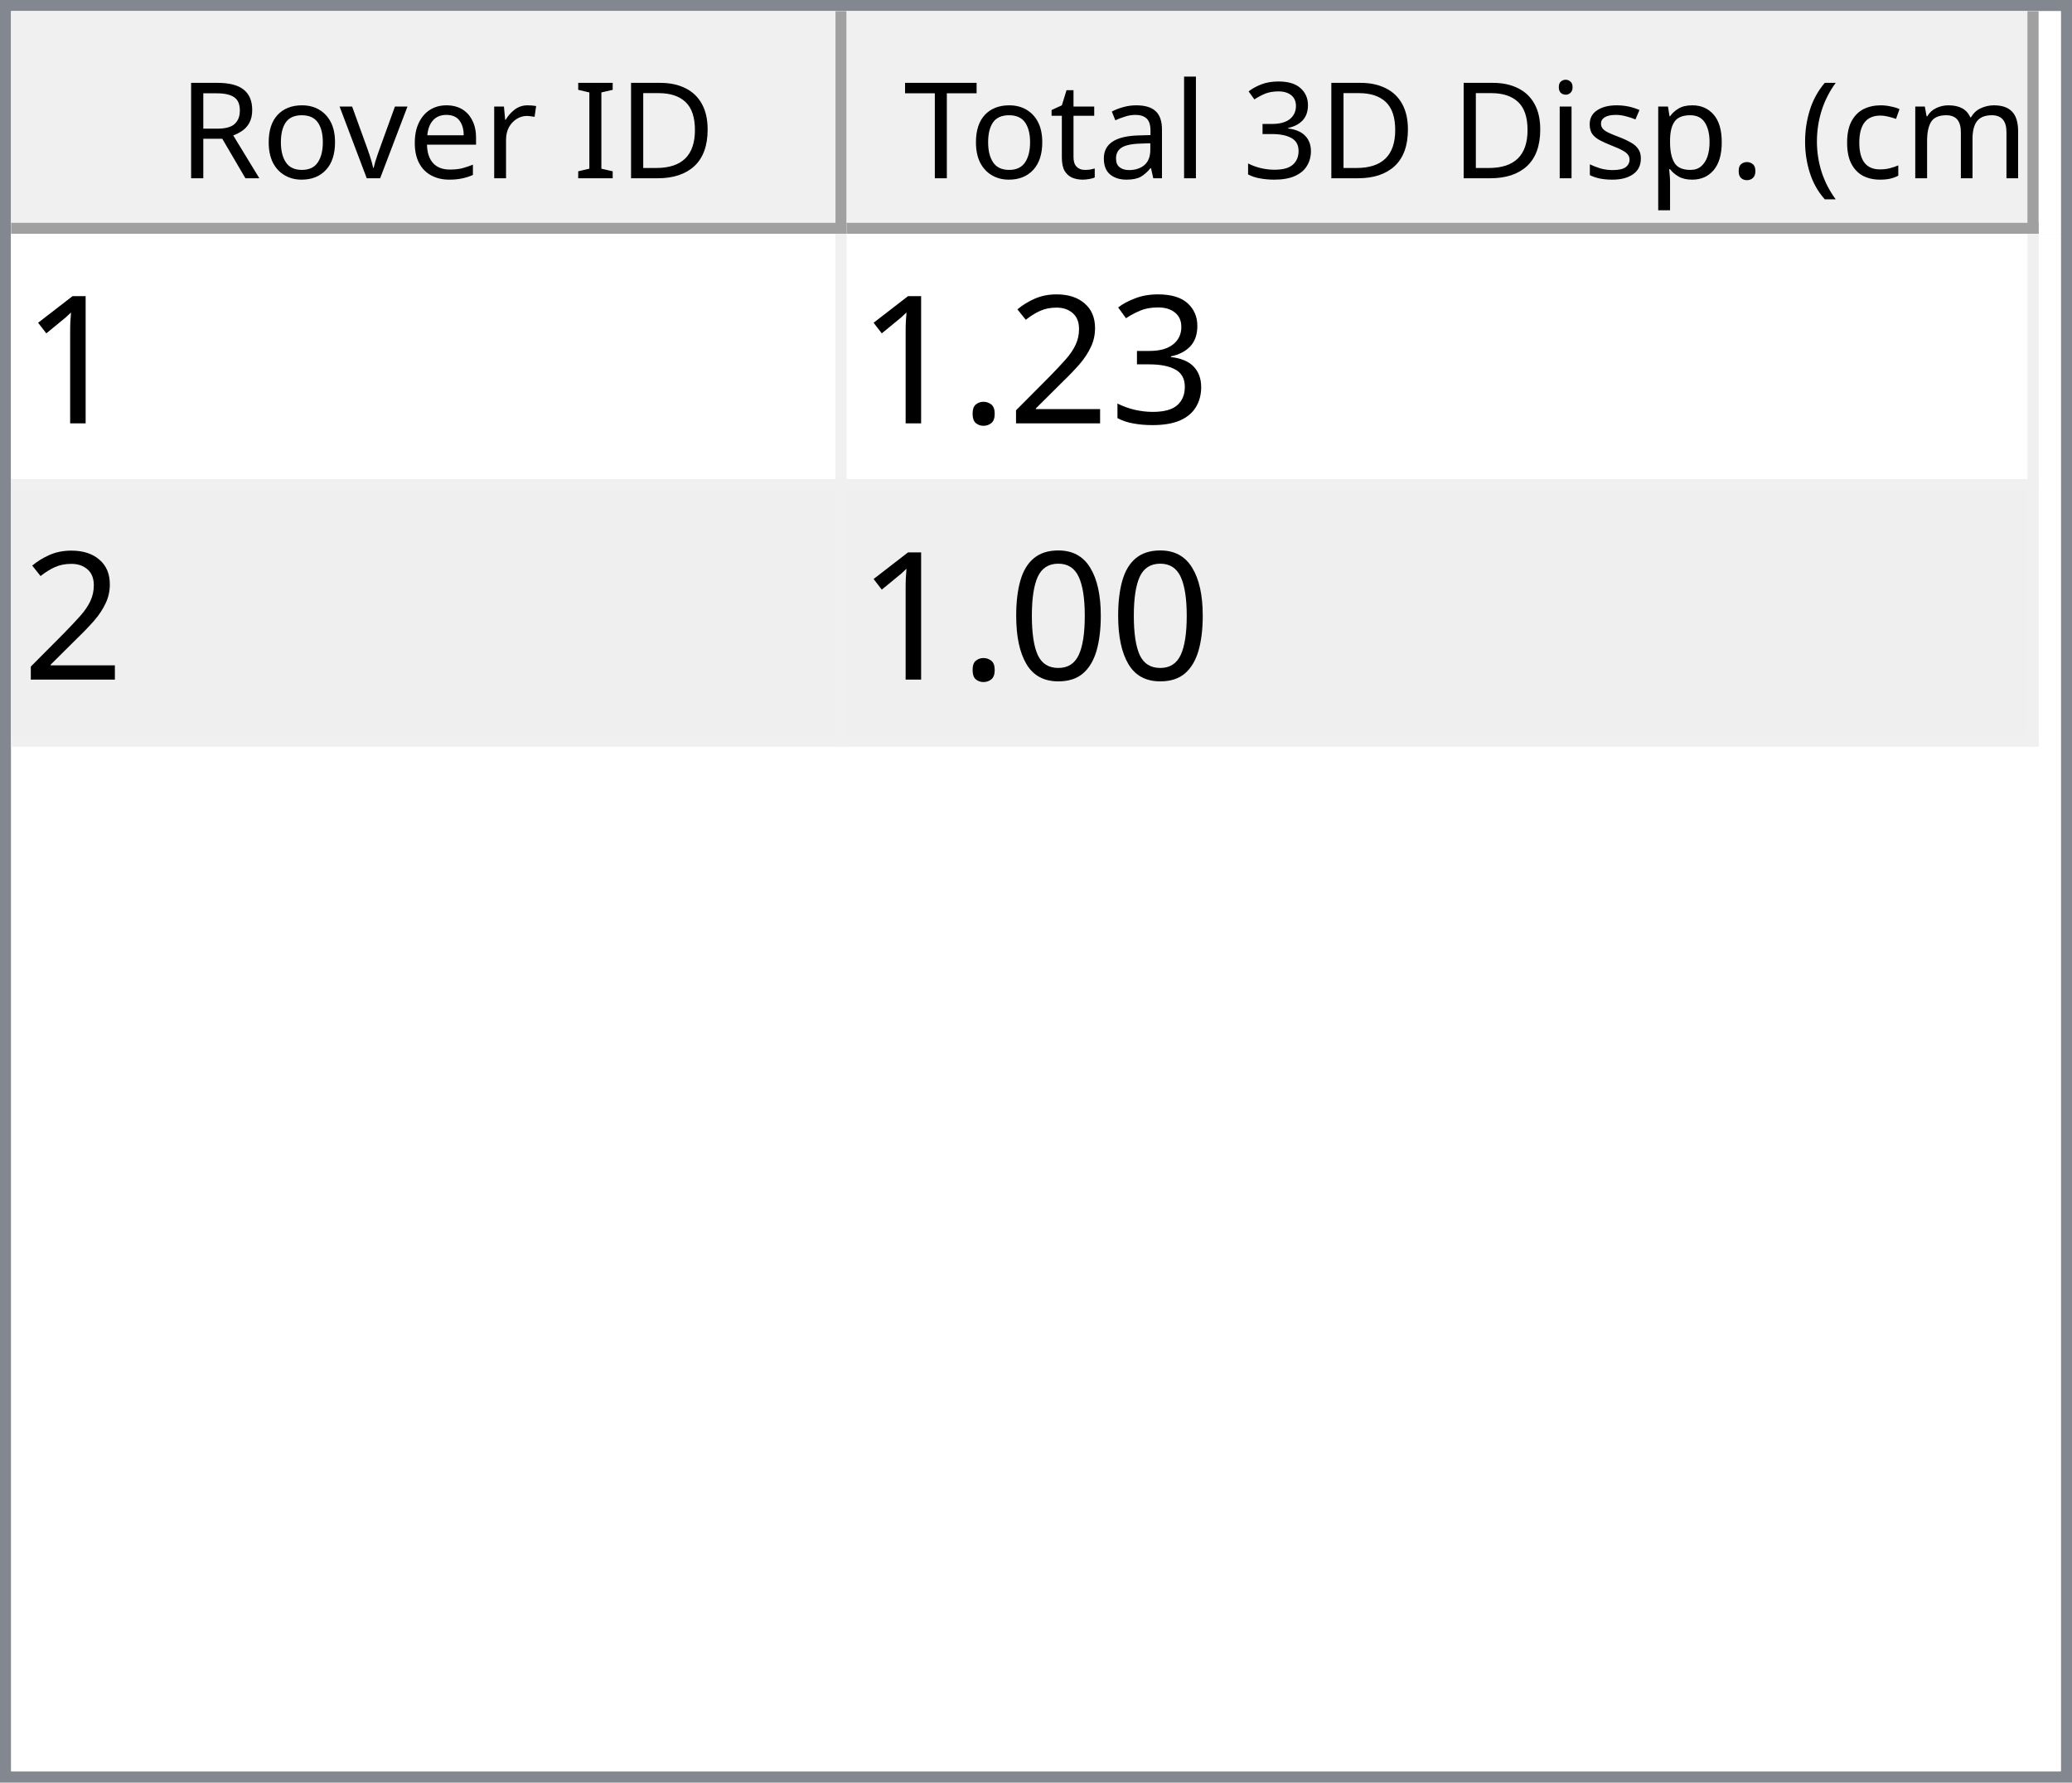
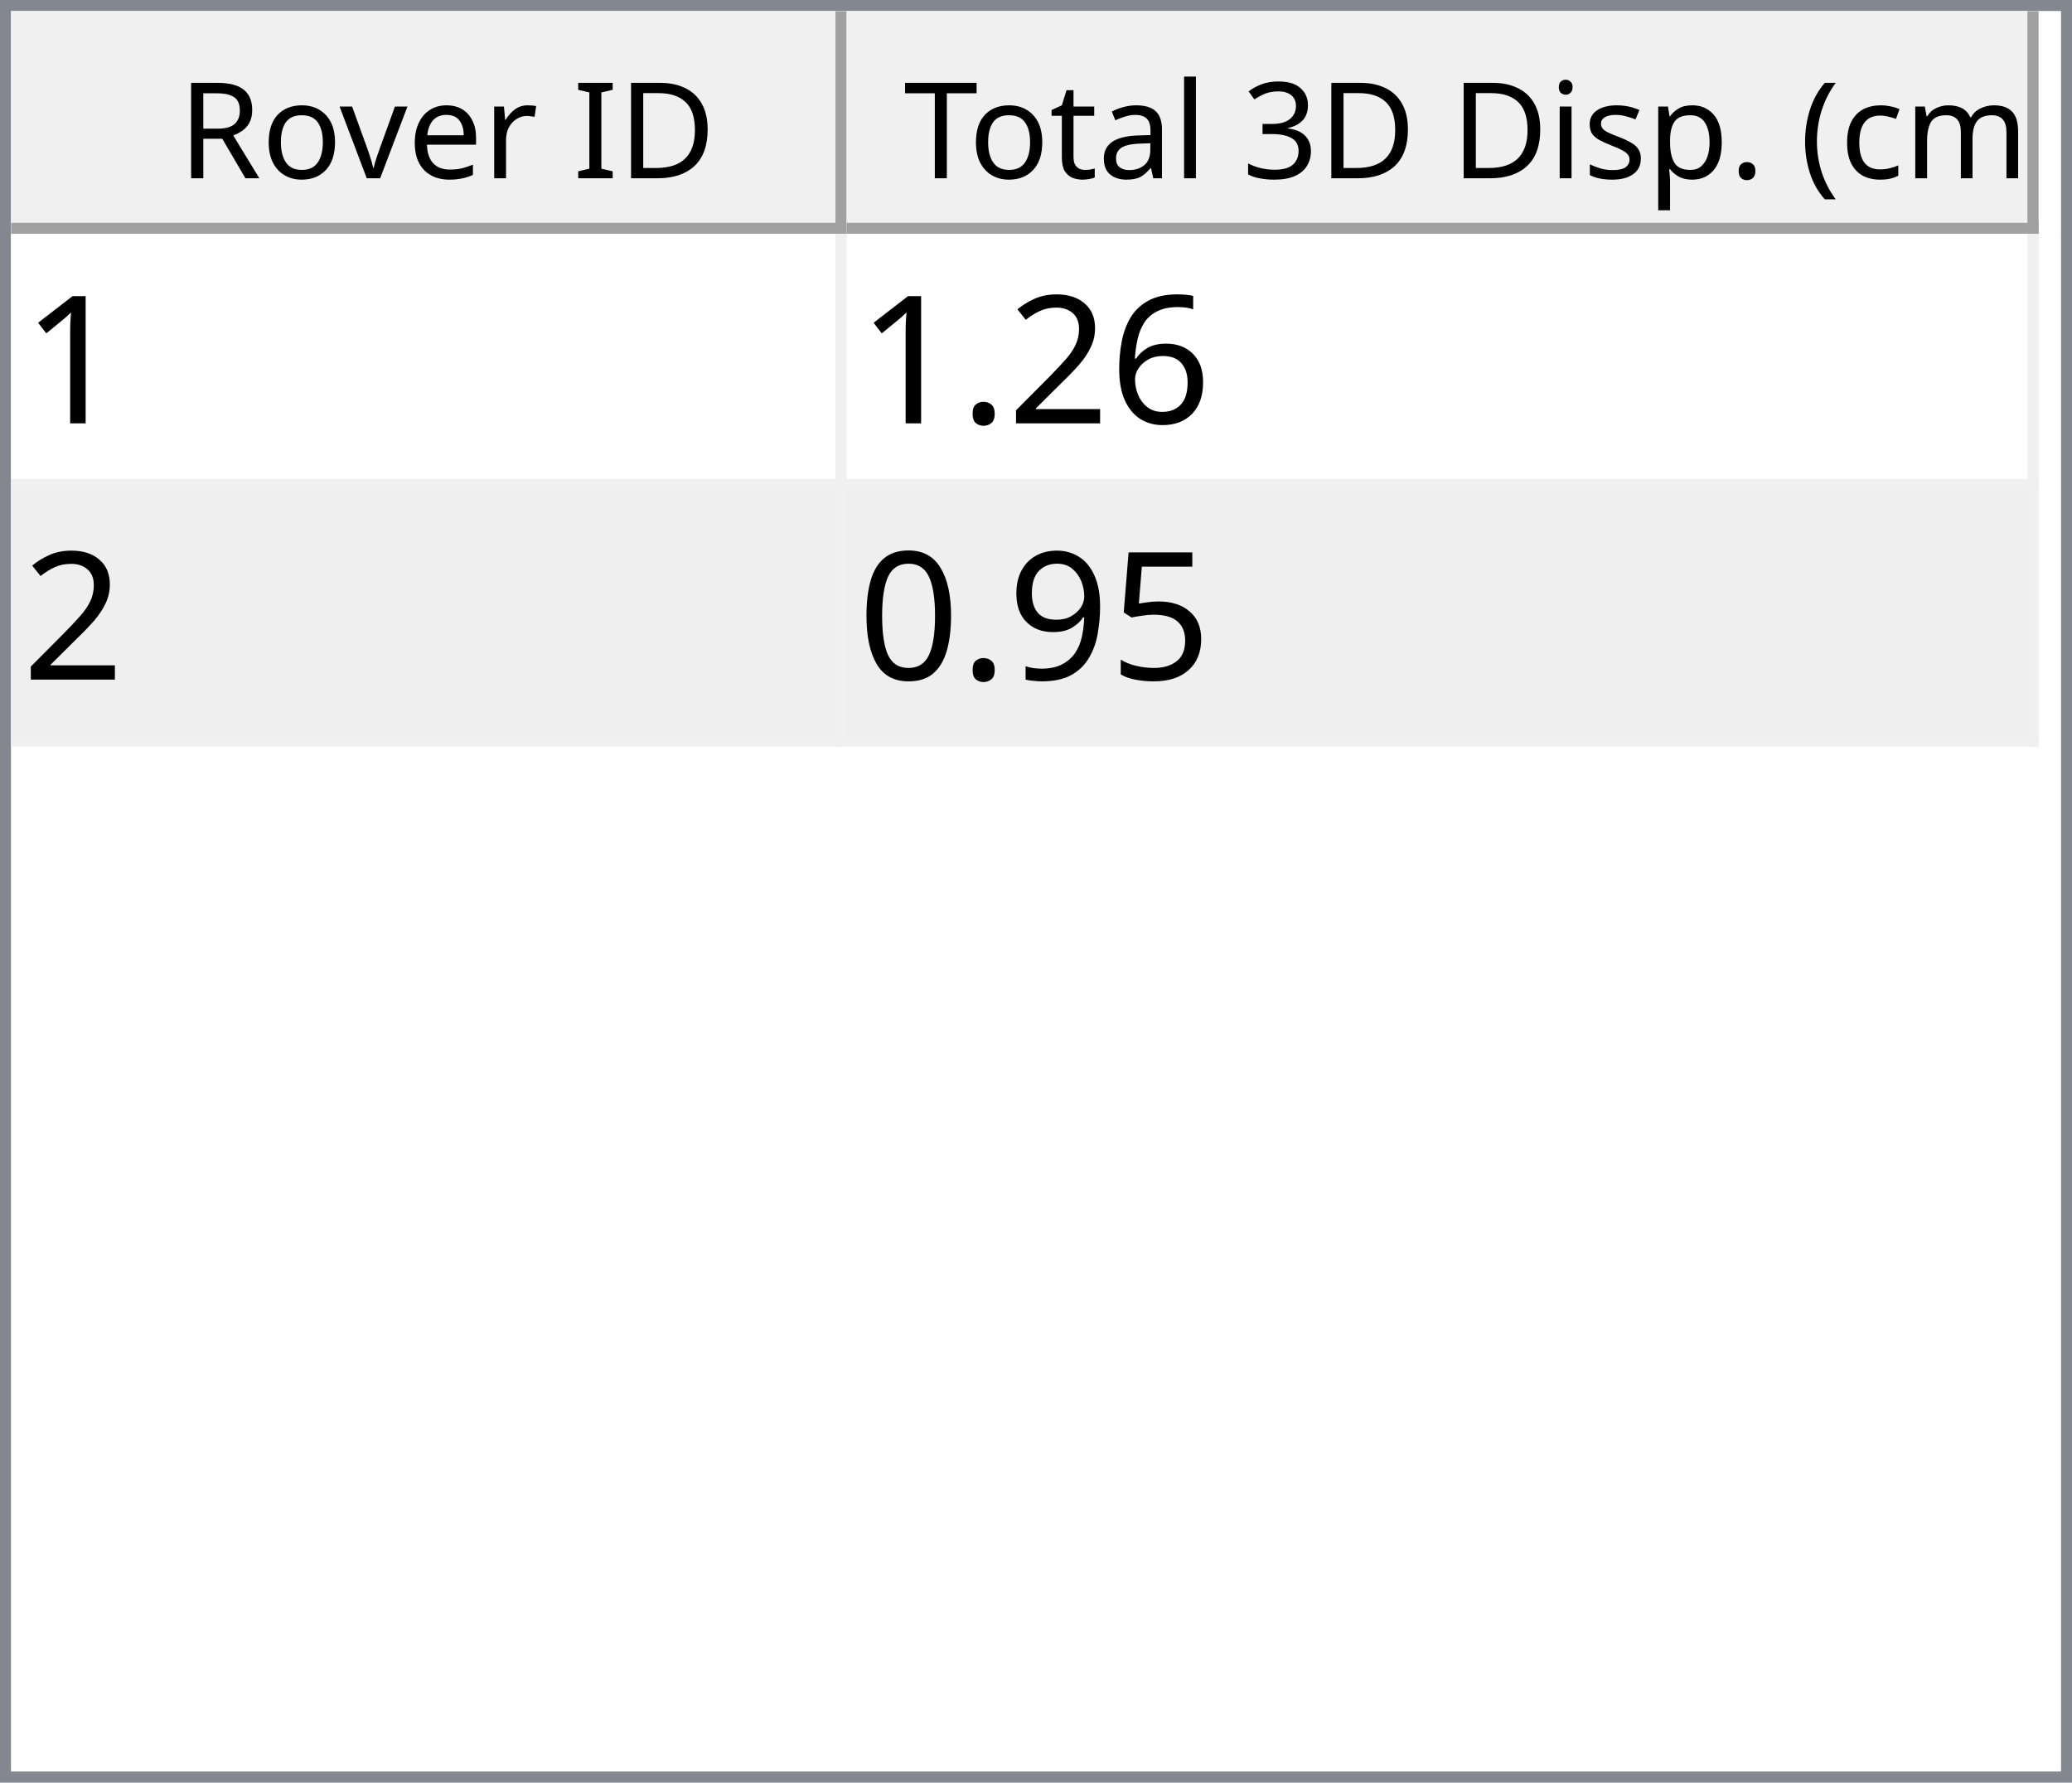
<svg xmlns="http://www.w3.org/2000/svg" style="fill-opacity:1; color-rendering:auto; color-interpolation:auto; text-rendering:auto; stroke:black; stroke-linecap:square; stroke-miterlimit:10; shape-rendering:auto; stroke-opacity:1; fill:black; stroke-dasharray:none; font-weight:normal; stroke-width:1; font-family:'Dialog'; font-style:normal; stroke-linejoin:miter; font-size:12px; stroke-dashoffset:0; image-rendering:auto;" width="186" height="160">
  <defs id="genericDefs" />
  <g>
    <defs id="defs1">
      <clipPath clipPathUnits="userSpaceOnUse" id="clipPath1">
        <path d="M0 0 L186 0 L186 160 L0 160 L0 0 Z" />
      </clipPath>
      <clipPath clipPathUnits="userSpaceOnUse" id="clipPath2">
        <path d="M0 0 L0 160 L186 160 L186 0 Z" />
      </clipPath>
      <clipPath clipPathUnits="userSpaceOnUse" id="clipPath3">
        <path d="M0 0 L0 20 L184 20 L184 0 Z" />
      </clipPath>
      <clipPath clipPathUnits="userSpaceOnUse" id="clipPath4">
        <path d="M0 0 L0 20 L75 20 L75 0 Z" />
      </clipPath>
      <clipPath clipPathUnits="userSpaceOnUse" id="clipPath5">
        <path d="M1 1 L1 19 L74 19 L74 1 Z" />
      </clipPath>
      <clipPath clipPathUnits="userSpaceOnUse" id="clipPath6">
        <path d="M0 0 L0 18 L73 18 L73 0 Z" />
      </clipPath>
      <clipPath clipPathUnits="userSpaceOnUse" id="clipPath7">
        <path d="M-0.5 -0.5 L-0.5 19.5 L74.5 19.5 L74.5 -0.5 Z" />
      </clipPath>
      <clipPath clipPathUnits="userSpaceOnUse" id="clipPath8">
        <path d="M0 0 L0 20 L107 20 L107 0 Z" />
      </clipPath>
      <clipPath clipPathUnits="userSpaceOnUse" id="clipPath9">
        <path d="M1 1 L1 19 L106 19 L106 1 Z" />
      </clipPath>
      <clipPath clipPathUnits="userSpaceOnUse" id="clipPath10">
        <path d="M0 0 L0 18 L105 18 L105 0 Z" />
      </clipPath>
      <clipPath clipPathUnits="userSpaceOnUse" id="clipPath11">
        <path d="M-0.5 -0.5 L-0.5 19.5 L106.5 19.5 L106.5 -0.5 Z" />
      </clipPath>
      <clipPath clipPathUnits="userSpaceOnUse" id="clipPath12">
        <path d="M0 0 L0 138 L184 138 L184 0 Z" />
      </clipPath>
      <clipPath clipPathUnits="userSpaceOnUse" id="clipPath13">
        <path d="M0 0 L0 46 L182 46 L182 0 Z" />
      </clipPath>
      <clipPath clipPathUnits="userSpaceOnUse" id="clipPath14">
        <path d="M-0.5 -0.5 L-0.5 45.5 L181.5 45.5 L181.5 -0.5 Z" />
      </clipPath>
      <clipPath clipPathUnits="userSpaceOnUse" id="clipPath15">
        <path d="M0 0 L0 22 L74 22 L74 0 Z" />
      </clipPath>
      <clipPath clipPathUnits="userSpaceOnUse" id="clipPath16">
        <path d="M0 0 L0 22 L106 22 L106 0 Z" />
      </clipPath>
      <font horiz-adv-x="64.551" id="font1">
        <font-face ascent="107.91" descent="25.098" units-per-em="100" style="font-style:normal; font-family:Segoe UI; font-weight:normal;" />
        <missing-glyph horiz-adv-x="64.551" d="M8.109 0 L8.109 68.266 L56.453 68.266 L56.453 0 L8.109 0 ZM15.328 7.234 L49.219 7.234 L49.219 61.031 L15.328 61.031 L15.328 7.234 Z" />
        <glyph unicode="D" horiz-adv-x="70.117" d="M9.188 0 L9.188 70.016 L28.516 70.016 Q65.531 70.016 65.531 35.891 Q65.531 19.672 55.25 9.836 Q44.969 0 27.734 0 L9.188 0 ZM17.391 62.594 L17.391 7.422 L27.828 7.422 Q41.609 7.422 49.273 14.797 Q56.938 22.172 56.938 35.688 Q56.938 62.594 28.328 62.594 L17.391 62.594 Z" />
        <glyph unicode="I" horiz-adv-x="26.611" d="M17.391 0 L9.188 0 L9.188 70.016 L17.391 70.016 L17.391 0 Z" />
        <glyph unicode=" " horiz-adv-x="27.393" d="" />
        <glyph unicode="r" horiz-adv-x="34.766" d="M34.188 41.891 Q32.078 43.5 28.125 43.5 Q23 43.5 19.555 38.672 Q16.109 33.844 16.109 25.484 L16.109 0 L8.109 0 L8.109 50 L16.109 50 L16.109 39.703 L16.312 39.703 Q18.016 44.969 21.531 47.922 Q25.047 50.875 29.391 50.875 Q32.516 50.875 34.188 50.203 L34.188 41.891 Z" />
        <glyph unicode="e" horiz-adv-x="52.295" d="M48.297 23 L12.984 23 Q13.188 14.656 17.484 10.109 Q21.781 5.562 29.297 5.562 Q37.75 5.562 44.828 11.141 L44.828 3.609 Q38.234 -1.172 27.391 -1.172 Q16.797 -1.172 10.742 5.641 Q4.688 12.453 4.688 24.812 Q4.688 36.469 11.305 43.82 Q17.922 51.172 27.734 51.172 Q37.547 51.172 42.922 44.828 Q48.297 38.484 48.297 27.203 L48.297 23 ZM40.094 29.781 Q40.047 36.719 36.75 40.578 Q33.453 44.438 27.594 44.438 Q21.922 44.438 17.969 40.383 Q14.016 36.328 13.094 29.781 L40.094 29.781 Z" />
        <glyph unicode="v" horiz-adv-x="47.9" d="M47.406 50 L27.484 0 L19.625 0 L0.688 50 L9.469 50 L22.172 13.672 Q23.578 9.672 23.922 6.688 L24.125 6.688 Q24.609 10.453 25.688 13.484 L38.969 50 L47.406 50 Z" />
        <glyph unicode="o" horiz-adv-x="58.594" d="M29 -1.172 Q17.922 -1.172 11.305 5.836 Q4.688 12.844 4.688 24.422 Q4.688 37.016 11.57 44.094 Q18.453 51.172 30.172 51.172 Q41.359 51.172 47.633 44.289 Q53.906 37.406 53.906 25.203 Q53.906 13.234 47.141 6.031 Q40.375 -1.172 29 -1.172 ZM29.594 44.438 Q21.875 44.438 17.383 39.188 Q12.891 33.938 12.891 24.703 Q12.891 15.828 17.43 10.695 Q21.969 5.562 29.594 5.562 Q37.359 5.562 41.531 10.594 Q45.703 15.625 45.703 24.906 Q45.703 34.281 41.531 39.359 Q37.359 44.438 29.594 44.438 Z" />
        <glyph unicode="R" horiz-adv-x="59.814" d="M59.375 0 L49.609 0 L37.891 19.625 Q36.281 22.359 34.766 24.289 Q33.25 26.219 31.664 27.438 Q30.078 28.656 28.25 29.219 Q26.422 29.781 24.125 29.781 L17.391 29.781 L17.391 0 L9.188 0 L9.188 70.016 L30.078 70.016 Q34.672 70.016 38.555 68.867 Q42.438 67.719 45.289 65.375 Q48.141 63.031 49.758 59.547 Q51.375 56.062 51.375 51.375 Q51.375 47.703 50.273 44.656 Q49.172 41.609 47.148 39.211 Q45.125 36.812 42.266 35.133 Q39.406 33.453 35.844 32.516 L35.844 32.328 Q37.594 31.547 38.891 30.547 Q40.188 29.547 41.359 28.18 Q42.531 26.812 43.68 25.078 Q44.828 23.344 46.234 21.047 L59.375 0 ZM17.391 62.594 L17.391 37.203 L28.516 37.203 Q31.594 37.203 34.203 38.133 Q36.812 39.062 38.719 40.797 Q40.625 42.531 41.703 45.047 Q42.781 47.562 42.781 50.688 Q42.781 56.297 39.141 59.445 Q35.5 62.594 28.609 62.594 L17.391 62.594 Z" />
        <glyph unicode=")" horiz-adv-x="30.176" d="M8.297 -15.922 L1.172 -15.922 Q16.406 2.344 16.406 26.812 Q16.406 51.469 1.078 70.016 L8.297 70.016 Q23.531 52.156 23.531 26.703 Q23.531 1.375 8.297 -15.922 Z" />
        <glyph unicode="m" horiz-adv-x="86.133" d="M79.109 0 L71.094 0 L71.094 28.719 Q71.094 37.016 68.531 40.727 Q65.969 44.438 59.906 44.438 Q54.781 44.438 51.195 39.75 Q47.609 35.062 47.609 28.516 L47.609 0 L39.594 0 L39.594 29.688 Q39.594 44.438 28.219 44.438 Q22.953 44.438 19.531 40.016 Q16.109 35.594 16.109 28.516 L16.109 0 L8.109 0 L8.109 50 L16.109 50 L16.109 42.094 L16.312 42.094 Q21.625 51.172 31.844 51.172 Q36.969 51.172 40.773 48.312 Q44.578 45.453 46 40.828 Q51.562 51.172 62.594 51.172 Q79.109 51.172 79.109 30.812 L79.109 0 Z" />
        <glyph unicode="c" horiz-adv-x="46.191" d="M42.188 2.297 Q36.422 -1.172 28.516 -1.172 Q17.828 -1.172 11.258 5.789 Q4.688 12.75 4.688 23.828 Q4.688 36.188 11.766 43.68 Q18.844 51.172 30.672 51.172 Q37.25 51.172 42.281 48.734 L42.281 40.531 Q36.719 44.438 30.375 44.438 Q22.703 44.438 17.797 38.945 Q12.891 33.453 12.891 24.516 Q12.891 15.719 17.508 10.641 Q22.125 5.562 29.891 5.562 Q36.422 5.562 42.188 9.906 L42.188 2.297 Z" />
        <glyph unicode="(" horiz-adv-x="30.176" d="M29.109 -15.922 L21.969 -15.922 Q6.844 1.375 6.844 26.703 Q6.844 52.156 21.969 70.016 L29.203 70.016 Q13.875 51.469 13.875 26.812 Q13.875 2.344 29.109 -15.922 Z" />
        <glyph unicode="." horiz-adv-x="21.68" d="M10.891 -1.078 Q8.641 -1.078 7.055 0.539 Q5.469 2.156 5.469 4.391 Q5.469 6.641 7.055 8.273 Q8.641 9.906 10.891 9.906 Q13.188 9.906 14.797 8.273 Q16.406 6.641 16.406 4.391 Q16.406 2.156 14.797 0.539 Q13.188 -1.078 10.891 -1.078 Z" />
        <glyph unicode="p" horiz-adv-x="58.789" d="M16.312 7.234 L16.109 7.234 L16.109 -23 L8.109 -23 L8.109 50 L16.109 50 L16.109 41.219 L16.312 41.219 Q22.219 51.172 33.594 51.172 Q43.266 51.172 48.688 44.461 Q54.109 37.75 54.109 26.469 Q54.109 13.922 48 6.375 Q41.891 -1.172 31.297 -1.172 Q21.578 -1.172 16.312 7.234 ZM16.109 27.391 L16.109 20.406 Q16.109 14.203 20.141 9.883 Q24.172 5.562 30.375 5.562 Q37.641 5.562 41.773 11.133 Q45.906 16.703 45.906 26.609 Q45.906 34.969 42.047 39.703 Q38.188 44.438 31.594 44.438 Q24.609 44.438 20.359 39.578 Q16.109 34.719 16.109 27.391 Z" />
        <glyph unicode="s" horiz-adv-x="42.432" d="M5.078 1.812 L5.078 10.406 Q11.625 5.562 19.484 5.562 Q30.031 5.562 30.031 12.594 Q30.031 14.594 29.125 15.992 Q28.219 17.391 26.68 18.461 Q25.141 19.531 23.07 20.383 Q21 21.234 18.609 22.172 Q15.281 23.484 12.766 24.828 Q10.25 26.172 8.57 27.859 Q6.891 29.547 6.031 31.695 Q5.172 33.844 5.172 36.719 Q5.172 40.234 6.789 42.945 Q8.406 45.656 11.086 47.484 Q13.766 49.312 17.211 50.242 Q20.656 51.172 24.312 51.172 Q30.812 51.172 35.938 48.922 L35.938 40.828 Q30.422 44.438 23.25 44.438 Q21 44.438 19.195 43.922 Q17.391 43.406 16.094 42.477 Q14.797 41.547 14.086 40.258 Q13.375 38.969 13.375 37.406 Q13.375 35.453 14.086 34.133 Q14.797 32.812 16.164 31.789 Q17.531 30.766 19.484 29.938 Q21.438 29.109 23.922 28.125 Q27.25 26.859 29.883 25.516 Q32.516 24.172 34.375 22.484 Q36.234 20.797 37.234 18.602 Q38.234 16.406 38.234 13.375 Q38.234 9.672 36.602 6.938 Q34.969 4.203 32.234 2.398 Q29.5 0.594 25.93 -0.289 Q22.359 -1.172 18.453 -1.172 Q10.75 -1.172 5.078 1.812 Z" />
        <glyph unicode="i" horiz-adv-x="24.219" d="M12.203 62.703 Q10.062 62.703 8.547 64.164 Q7.031 65.625 7.031 67.875 Q7.031 70.125 8.547 71.609 Q10.062 73.094 12.203 73.094 Q14.406 73.094 15.945 71.609 Q17.484 70.125 17.484 67.875 Q17.484 65.719 15.945 64.211 Q14.406 62.703 12.203 62.703 ZM16.109 0 L8.109 0 L8.109 50 L16.109 50 L16.109 0 Z" />
        <glyph unicode="3" horiz-adv-x="53.906" d="M46.531 19.828 Q46.531 15.094 44.75 11.211 Q42.969 7.328 39.719 4.57 Q36.469 1.812 31.93 0.297 Q27.391 -1.219 21.922 -1.219 Q11.922 -1.219 6 2.594 L6 11.188 Q13.094 5.609 22.219 5.609 Q25.875 5.609 28.828 6.539 Q31.781 7.469 33.906 9.227 Q36.031 10.984 37.18 13.477 Q38.328 15.969 38.328 19.094 Q38.328 32.812 18.797 32.812 L12.984 32.812 L12.984 39.594 L18.5 39.594 Q35.797 39.594 35.797 52.484 Q35.797 64.406 22.609 64.406 Q15.188 64.406 8.688 59.422 L8.688 67.188 Q15.375 71.188 24.609 71.188 Q29 71.188 32.57 69.969 Q36.141 68.75 38.68 66.555 Q41.219 64.359 42.609 61.281 Q44 58.203 44 54.5 Q44 40.672 30.031 36.719 L30.031 36.531 Q33.594 36.141 36.625 34.797 Q39.656 33.453 41.852 31.305 Q44.047 29.156 45.289 26.25 Q46.531 23.344 46.531 19.828 Z" />
        <glyph unicode="l" horiz-adv-x="24.219" d="M16.109 0 L8.109 0 L8.109 74.031 L16.109 74.031 L16.109 0 Z" />
        <glyph unicode="a" horiz-adv-x="50.879" d="M43.891 0 L35.891 0 L35.891 7.812 L35.688 7.812 Q30.469 -1.172 20.312 -1.172 Q12.844 -1.172 8.617 2.781 Q4.391 6.734 4.391 13.281 Q4.391 27.297 20.906 29.594 L35.891 31.688 Q35.891 44.438 25.594 44.438 Q16.547 44.438 9.281 38.281 L9.281 46.484 Q16.656 51.172 26.266 51.172 Q43.891 51.172 43.891 32.516 L43.891 0 ZM35.891 25.297 L23.828 23.641 Q18.266 22.859 15.43 20.875 Q12.594 18.891 12.594 13.875 Q12.594 10.203 15.211 7.883 Q17.828 5.562 22.172 5.562 Q28.125 5.562 32.008 9.742 Q35.891 13.922 35.891 20.312 L35.891 25.297 Z" />
        <glyph unicode="t" horiz-adv-x="33.887" d="M31.297 0.484 Q28.469 -1.078 23.828 -1.078 Q10.688 -1.078 10.688 13.578 L10.688 43.172 L2.094 43.172 L2.094 50 L10.688 50 L10.688 62.203 L18.703 64.797 L18.703 50 L31.297 50 L31.297 43.172 L18.703 43.172 L18.703 14.984 Q18.703 9.969 20.414 7.82 Q22.125 5.672 26.078 5.672 Q29.109 5.672 31.297 7.328 L31.297 0.484 Z" />
        <glyph unicode="T" horiz-adv-x="52.393" d="M50.594 62.594 L30.375 62.594 L30.375 0 L22.172 0 L22.172 62.594 L2 62.594 L2 70.016 L50.594 70.016 L50.594 62.594 Z" />
      </font>
      <font horiz-adv-x="75.0" id="font2">
        <font-face ascent="100.537" descent="21.973" units-per-em="100" style="font-style:normal; font-family:sans-serif; font-weight:normal;" />
        <missing-glyph horiz-adv-x="75.0" d="M12.5 0 L12.5 62.5 L62.5 62.5 L62.5 0 L12.5 0 ZM14.062 1.562 L60.938 1.562 L60.938 60.938 L14.062 60.938 L14.062 1.562 Z" />
        <glyph unicode="1" horiz-adv-x="55.615" d="M37.25 0 L28.469 0 L28.469 56 Q25.297 52.984 20.141 49.953 Q14.984 46.922 10.891 45.406 L10.891 53.906 Q18.266 57.375 23.781 62.305 Q29.297 67.234 31.594 71.875 L37.25 71.875 L37.25 0 Z" />
-         <glyph unicode="3" horiz-adv-x="55.615" d="M4.203 18.891 L12.984 20.062 Q14.5 12.594 18.141 9.297 Q21.781 6 27 6 Q33.203 6 37.477 10.297 Q41.75 14.594 41.75 20.953 Q41.75 27 37.797 30.93 Q33.844 34.859 27.734 34.859 Q25.25 34.859 21.531 33.891 L22.516 41.609 Q23.391 41.5 23.922 41.5 Q29.547 41.5 34.039 44.43 Q38.531 47.359 38.531 53.469 Q38.531 58.297 35.258 61.477 Q31.984 64.656 26.812 64.656 Q21.688 64.656 18.266 61.43 Q14.844 58.203 13.875 51.766 L5.078 53.328 Q6.688 62.156 12.398 67.016 Q18.109 71.875 26.609 71.875 Q32.469 71.875 37.398 69.359 Q42.328 66.844 44.945 62.5 Q47.562 58.156 47.562 53.266 Q47.562 48.641 45.07 44.828 Q42.578 41.016 37.703 38.766 Q44.047 37.312 47.562 32.695 Q51.078 28.078 51.078 21.141 Q51.078 11.766 44.242 5.25 Q37.406 -1.266 26.953 -1.266 Q17.531 -1.266 11.305 4.352 Q5.078 9.969 4.203 18.891 Z" />
+         <glyph unicode="6" horiz-adv-x="55.615" d="M49.75 54.047 L41.016 53.375 Q39.844 58.547 37.703 60.891 Q34.125 64.656 28.906 64.656 Q24.703 64.656 21.531 62.312 Q17.391 59.281 14.992 53.469 Q12.594 47.656 12.5 36.922 Q15.672 41.75 20.266 44.094 Q24.859 46.438 29.891 46.438 Q38.672 46.438 44.852 39.969 Q51.031 33.5 51.031 23.25 Q51.031 16.5 48.125 10.719 Q45.219 4.938 40.141 1.859 Q35.062 -1.219 28.609 -1.219 Q17.625 -1.219 10.695 6.859 Q3.766 14.938 3.766 33.5 Q3.766 54.25 11.422 63.672 Q18.109 71.875 29.438 71.875 Q37.891 71.875 43.289 67.141 Q48.688 62.406 49.75 54.047 ZM13.875 23.188 Q13.875 18.656 15.797 14.508 Q17.719 10.359 21.188 8.18 Q24.656 6 28.469 6 Q34.031 6 38.039 10.492 Q42.047 14.984 42.047 22.703 Q42.047 30.125 38.086 34.398 Q34.125 38.672 28.125 38.672 Q22.172 38.672 18.023 34.398 Q13.875 30.125 13.875 23.188 Z" />
        <glyph unicode="2" horiz-adv-x="55.615" d="M50.344 8.453 L50.344 0 L3.031 0 Q2.938 3.172 4.047 6.109 Q5.859 10.938 9.836 15.625 Q13.812 20.312 21.344 26.469 Q33.016 36.031 37.117 41.625 Q41.219 47.219 41.219 52.203 Q41.219 57.422 37.477 61.008 Q33.734 64.594 27.734 64.594 Q21.391 64.594 17.578 60.789 Q13.766 56.984 13.719 50.25 L4.688 51.172 Q5.609 61.281 11.664 66.578 Q17.719 71.875 27.938 71.875 Q38.234 71.875 44.242 66.164 Q50.25 60.453 50.25 52 Q50.25 47.703 48.492 43.555 Q46.734 39.406 42.656 34.812 Q38.578 30.219 29.109 22.219 Q21.188 15.578 18.945 13.211 Q16.703 10.844 15.234 8.453 L50.344 8.453 Z" />
        <glyph unicode="." horiz-adv-x="27.783" d="M9.078 0 L9.078 10.016 L19.094 10.016 L19.094 0 L9.078 0 Z" />
+         <glyph unicode="5" horiz-adv-x="55.615" d="M4.156 18.75 L13.375 19.531 Q14.406 12.797 18.141 9.398 Q21.875 6 27.156 6 Q33.5 6 37.891 10.789 Q42.281 15.578 42.281 23.484 Q42.281 31 38.062 35.352 Q33.844 39.703 27 39.703 Q22.75 39.703 19.336 37.773 Q15.922 35.844 13.969 32.766 L5.719 33.844 L12.641 70.609 L48.25 70.609 L48.25 62.203 L19.672 62.203 L15.828 42.969 Q22.266 47.469 29.344 47.469 Q38.719 47.469 45.164 40.969 Q51.609 34.469 51.609 24.266 Q51.609 14.547 45.953 7.469 Q39.062 -1.219 27.156 -1.219 Q17.391 -1.219 11.211 4.25 Q5.031 9.719 4.156 18.75 Z" />
+         <glyph unicode="9" horiz-adv-x="55.615" d="M5.469 16.547 L13.922 17.328 Q14.984 11.375 18.016 8.688 Q21.047 6 25.781 6 Q29.828 6 32.883 7.859 Q35.938 9.719 37.891 12.82 Q39.844 15.922 41.164 21.195 Q42.484 26.469 42.484 31.938 Q42.484 32.516 42.438 33.688 Q39.797 29.5 35.234 26.883 Q30.672 24.266 25.344 24.266 Q16.453 24.266 10.305 30.711 Q4.156 37.156 4.156 47.703 Q4.156 58.594 10.578 65.234 Q17 71.875 26.656 71.875 Q33.641 71.875 39.43 68.117 Q45.219 64.359 48.219 57.398 Q51.219 50.438 51.219 37.25 Q51.219 23.531 48.242 15.406 Q45.266 7.281 39.383 3.031 Q33.5 -1.219 25.594 -1.219 Q17.188 -1.219 11.867 3.445 Q6.547 8.109 5.469 16.547 ZM41.453 48.141 Q41.453 55.719 37.43 60.156 Q33.406 64.594 27.734 64.594 Q21.875 64.594 17.531 59.812 Q13.188 55.031 13.188 47.406 Q13.188 40.578 17.312 36.305 Q21.438 32.031 27.484 32.031 Q33.594 32.031 37.523 36.305 Q41.453 40.578 41.453 48.141 Z" />
        <glyph unicode="0" horiz-adv-x="55.615" d="M4.156 35.297 Q4.156 48 6.766 55.742 Q9.375 63.484 14.523 67.68 Q19.672 71.875 27.484 71.875 Q33.25 71.875 37.594 69.555 Q41.938 67.234 44.773 62.867 Q47.609 58.5 49.219 52.227 Q50.828 45.953 50.828 35.297 Q50.828 22.703 48.242 14.969 Q45.656 7.234 40.508 3.008 Q35.359 -1.219 27.484 -1.219 Q17.141 -1.219 11.234 6.203 Q4.156 15.141 4.156 35.297 ZM13.188 35.297 Q13.188 17.672 17.312 11.836 Q21.438 6 27.484 6 Q33.547 6 37.672 11.859 Q41.797 17.719 41.797 35.297 Q41.797 52.984 37.672 58.789 Q33.547 64.594 27.391 64.594 Q21.344 64.594 17.719 59.469 Q13.188 52.938 13.188 35.297 Z" />
      </font>
    </defs>
    <g style="fill:white; stroke:white;">
      <rect x="0" y="0" width="186" style="clip-path:url(#clipPath1); stroke:none;" height="160" />
    </g>
    <g style="fill:white; text-rendering:optimizeSpeed; color-rendering:optimizeSpeed; image-rendering:optimizeSpeed; shape-rendering:crispEdges; stroke:white; color-interpolation:sRGB;">
      <rect x="0" width="186" height="160" y="0" style="stroke:none;" />
      <path style="stroke:none;" d="M0 160 L186 160 L186 0 L0 0 Z" />
    </g>
    <g style="fill:rgb(240,240,240); font-family:'Segoe UI'; stroke:rgb(240,240,240);">
      <rect x="0" y="0" width="186" style="clip-path:url(#clipPath2); stroke:none;" height="160" />
    </g>
    <g style="fill:rgb(130,135,144); font-family:'Segoe UI'; stroke:rgb(130,135,144);">
      <path d="M0 0 L186 0 L186 160 L0 160 L0 0 ZM1 1 L185 1 L185 159 L1 159 L1 1 Z" style="fill-rule:evenodd; clip-path:url(#clipPath2); stroke:none;" />
    </g>
    <g style="fill:white; font-family:'Segoe UI'; stroke:white;" transform="translate(1,1)">
      <rect x="0" y="0" width="184" style="clip-path:url(#clipPath3); stroke:none;" height="20" />
    </g>
    <g style="fill:rgb(240,240,240); font-family:'Segoe UI'; stroke:rgb(240,240,240);" transform="translate(1,1)">
      <rect x="0" y="0" width="75" style="clip-path:url(#clipPath4); stroke:none;" height="20" />
    </g>
    <g style="font-family:'Segoe UI';" transform="translate(2,2)">
      <text x="14" xml:space="preserve" y="14" style="clip-path:url(#clipPath6); stroke:none;">Rover ID</text>
    </g>
    <g style="fill:rgb(160,160,160); font-family:'Segoe UI'; stroke:rgb(160,160,160); stroke-linejoin:bevel;" transform="translate(1.5,1.5)">
      <line x1="74" x2="74" y1="0" style="fill:none; clip-path:url(#clipPath7);" y2="19" />
    </g>
    <g style="fill:rgb(160,160,160); font-family:'Segoe UI'; stroke:rgb(160,160,160); stroke-linejoin:bevel;" transform="matrix(1,0,0,1,1,1) translate(0.5,0.5)">
      <line x1="0" x2="74" y1="19" style="fill:none; clip-path:url(#clipPath7);" y2="19" />
    </g>
    <g style="fill:rgb(240,240,240); font-family:'Segoe UI'; stroke:rgb(240,240,240);" transform="translate(76,1)">
      <rect x="0" y="0" width="107" style="clip-path:url(#clipPath8); stroke:none;" height="20" />
    </g>
    <g style="font-family:'Segoe UI';" transform="translate(77,2)">
      <text x="1" xml:space="preserve" y="14" style="clip-path:url(#clipPath10); stroke:none;"> Total 3D Disp. (cm)</text>
    </g>
    <g style="fill:rgb(160,160,160); font-family:'Segoe UI'; stroke:rgb(160,160,160); stroke-linejoin:bevel;" transform="translate(76.5,1.5)">
      <line x1="106" x2="106" y1="0" style="fill:none; clip-path:url(#clipPath11);" y2="19" />
    </g>
    <g style="fill:rgb(160,160,160); font-family:'Segoe UI'; stroke:rgb(160,160,160); stroke-linejoin:bevel;" transform="matrix(1,0,0,1,76,1) translate(0.5,0.5)">
      <line x1="0" x2="106" y1="19" style="fill:none; clip-path:url(#clipPath11);" y2="19" />
    </g>
    <g style="fill:white; font-family:'Segoe UI'; stroke:white;" transform="translate(1,21)">
      <rect x="0" y="0" width="184" style="clip-path:url(#clipPath12); stroke:none;" height="138" />
    </g>
    <g style="fill:rgb(240,240,240); font-size:16px; font-family:sans-serif; stroke:rgb(240,240,240);" transform="translate(1,21)">
      <rect x="0" y="0" width="182" style="clip-path:url(#clipPath13); stroke:none;" height="46" />
      <line transform="translate(0.5,0.5)" x1="0" x2="181" y1="22" style="clip-path:url(#clipPath14); fill:none; stroke-linejoin:bevel;" y2="22" />
    </g>
    <g transform="matrix(1,0,0,1,1,21) translate(0.5,0.5)" style="fill:rgb(240,240,240); font-size:16px; font-family:sans-serif; stroke:rgb(240,240,240); stroke-linejoin:bevel;">
      <line x1="0" x2="181" y1="45" style="fill:none; clip-path:url(#clipPath14);" y2="45" />
    </g>
    <g transform="matrix(1,0,0,1,1,21) translate(0.5,0.5)" style="fill:rgb(240,240,240); font-size:16px; font-family:sans-serif; stroke:rgb(240,240,240); stroke-linejoin:bevel;">
      <line x1="74" x2="74" y1="0" style="fill:none; clip-path:url(#clipPath14);" y2="45" />
    </g>
    <g transform="matrix(1,0,0,1,1,21) translate(0.5,0.5)" style="fill:rgb(240,240,240); font-size:16px; font-family:sans-serif; stroke:rgb(240,240,240); stroke-linejoin:bevel;">
      <line x1="181" x2="181" y1="0" style="fill:none; clip-path:url(#clipPath14);" y2="45" />
    </g>
    <g style="fill:white; font-size:16px; font-family:sans-serif; stroke:white;" transform="matrix(1,0,0,1,1,21)">
      <rect x="0" y="0" width="74" style="clip-path:url(#clipPath15); stroke:none;" height="22" />
      <text x="1" y="17" style="fill:black; clip-path:url(#clipPath15); stroke:none;" xml:space="preserve">1</text>
    </g>
    <g style="fill:white; font-size:16px; font-family:sans-serif; stroke:white;" transform="matrix(1,0,0,1,1,21) translate(75,0)">
      <rect x="0" y="0" width="106" style="clip-path:url(#clipPath16); stroke:none;" height="22" />
-       <text x="1" y="17" style="fill:black; clip-path:url(#clipPath16); stroke:none;" xml:space="preserve">1.23</text>
+       <text x="1" y="17" style="fill:black; clip-path:url(#clipPath16); stroke:none;" xml:space="preserve">1.26</text>
    </g>
    <g style="fill:rgb(239,239,239); font-size:16px; font-family:sans-serif; stroke:rgb(239,239,239);" transform="matrix(1,0,0,1,1,21) translate(0,23)">
      <rect x="0" y="0" width="74" style="clip-path:url(#clipPath15); stroke:none;" height="22" />
      <text x="1" y="17" style="fill:black; clip-path:url(#clipPath15); stroke:none;" xml:space="preserve">2</text>
    </g>
    <g style="fill:rgb(239,239,239); font-size:16px; font-family:sans-serif; stroke:rgb(239,239,239);" transform="matrix(1,0,0,1,1,21) translate(75,23)">
      <rect x="0" y="0" width="106" style="clip-path:url(#clipPath16); stroke:none;" height="22" />
-       <text x="1" y="17" style="fill:black; clip-path:url(#clipPath16); stroke:none;" xml:space="preserve">1.00</text>
+       <text x="1" y="17" style="fill:black; clip-path:url(#clipPath16); stroke:none;" xml:space="preserve">0.95</text>
    </g>
  </g>
</svg>
